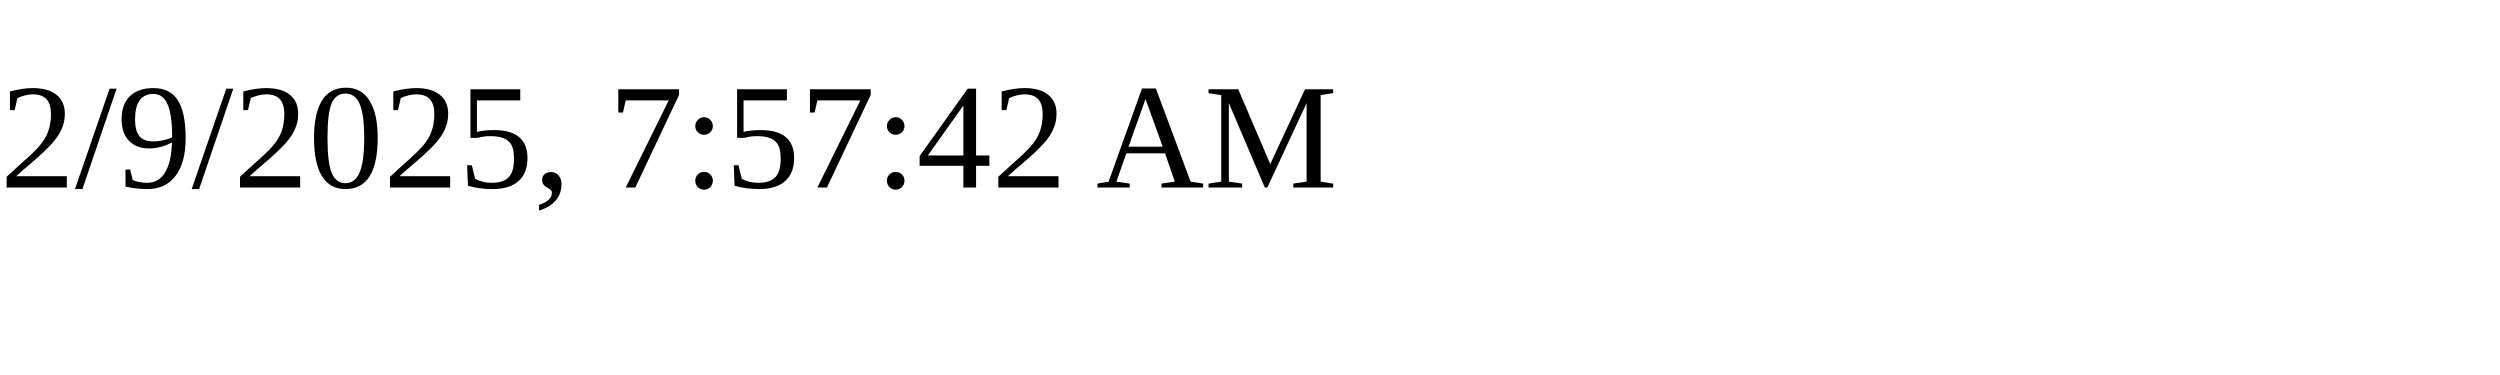
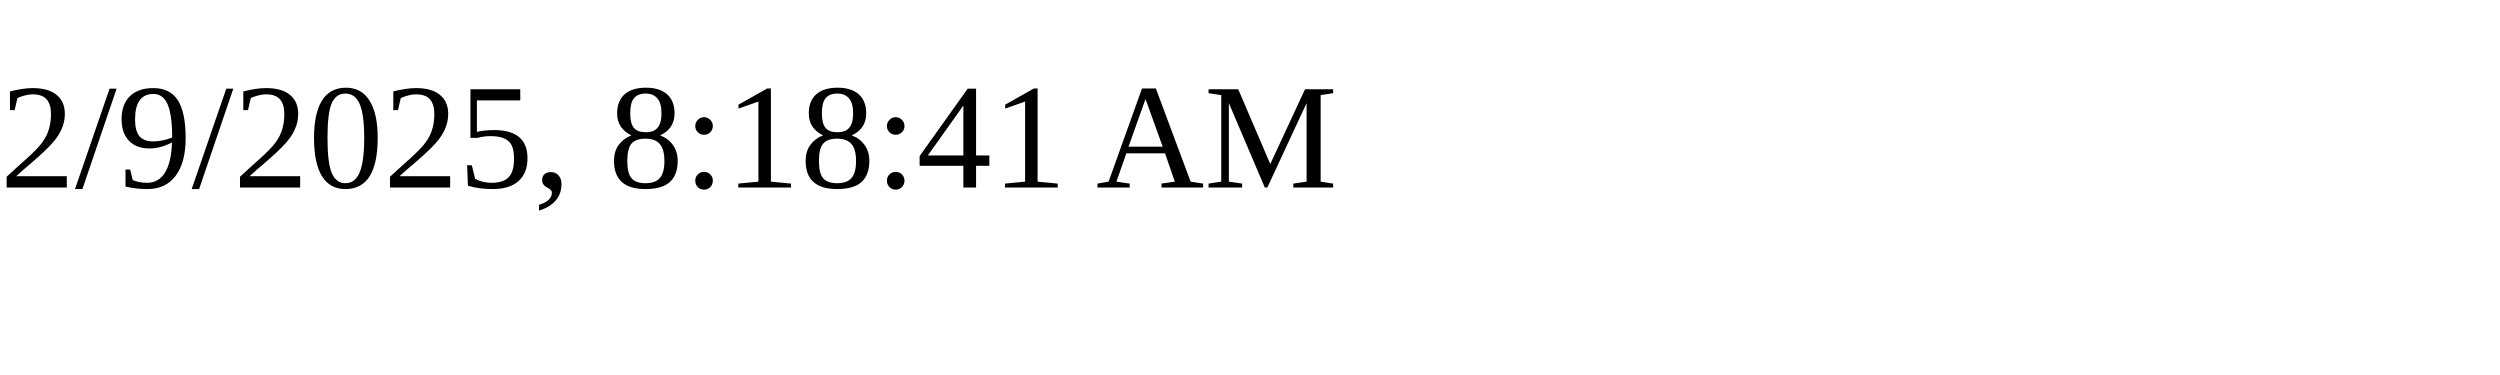
<svg xmlns="http://www.w3.org/2000/svg" height="30" width="200">
-   <text x="0" y="15">2/9/2025, 7:57:42 AM</text>
+   <text x="0" y="15">2/9/2025, 8:18:41 AM</text>
</svg>
